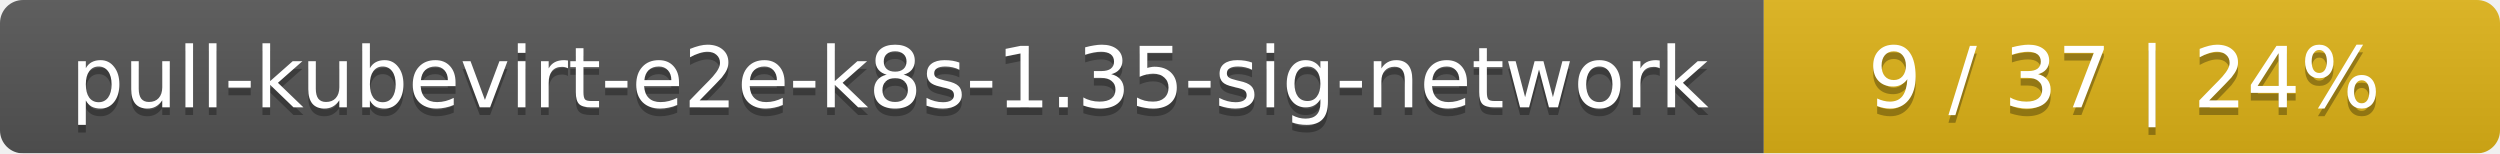
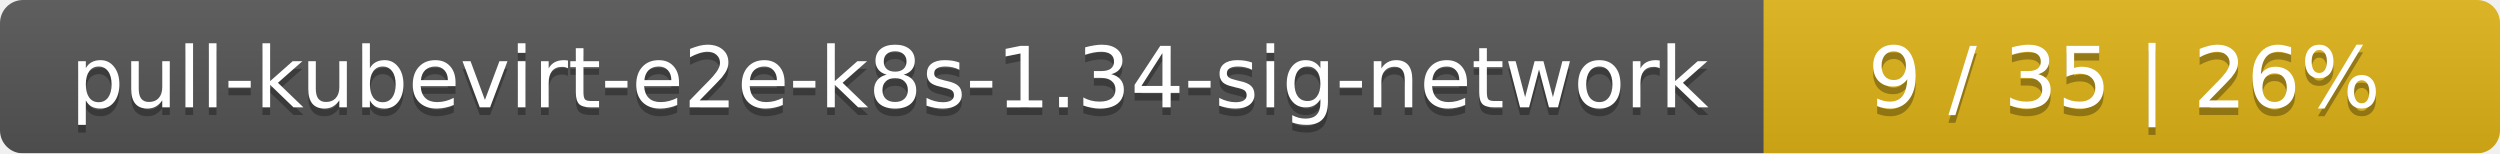
<svg xmlns="http://www.w3.org/2000/svg" width="326" height="20">
  <linearGradient id="smooth" x2="0" y2="100%">
    <stop offset="0" stop-color="#bbb" stop-opacity=".1" />
    <stop offset="1" stop-opacity=".1" />
  </linearGradient>
  <mask id="round">
    <rect width="326" height="20" rx="3" fill="#fff" />
  </mask>
  <g mask="url(#round)">
    <rect width="230" height="20" fill="#555" />
    <rect x="230" width="96" height="20" fill="#dfb317" />
    <rect width="326" height="20" fill="url(#smooth)" />
  </g>
  <g fill="#fff" text-anchor="middle" font-family="DejaVu Sans,Verdana,Geneva,sans-serif" font-size="11">
-     <text x="116" y="15" fill="#010101" fill-opacity=".3">pull-kubevirt-e2e-k8s-1.35-sig-network</text>
-     <text x="116" y="14">pull-kubevirt-e2e-k8s-1.35-sig-network</text>
-     <text x="277" y="15" fill="#010101" fill-opacity=".3">9 / 37    |    24%</text>
-     <text x="277" y="14">9 / 37    |    24%</text>
+     <text x="116" y="15" fill="#010101" fill-opacity=".3">pull-kubevirt-e2e-k8s-1.34-sig-network</text>
+     <text x="116" y="14">pull-kubevirt-e2e-k8s-1.34-sig-network</text>
+     <text x="277" y="15" fill="#010101" fill-opacity=".3">9 / 35    |    26%</text>
+     <text x="277" y="14">9 / 35    |    26%</text>
  </g>
</svg>
